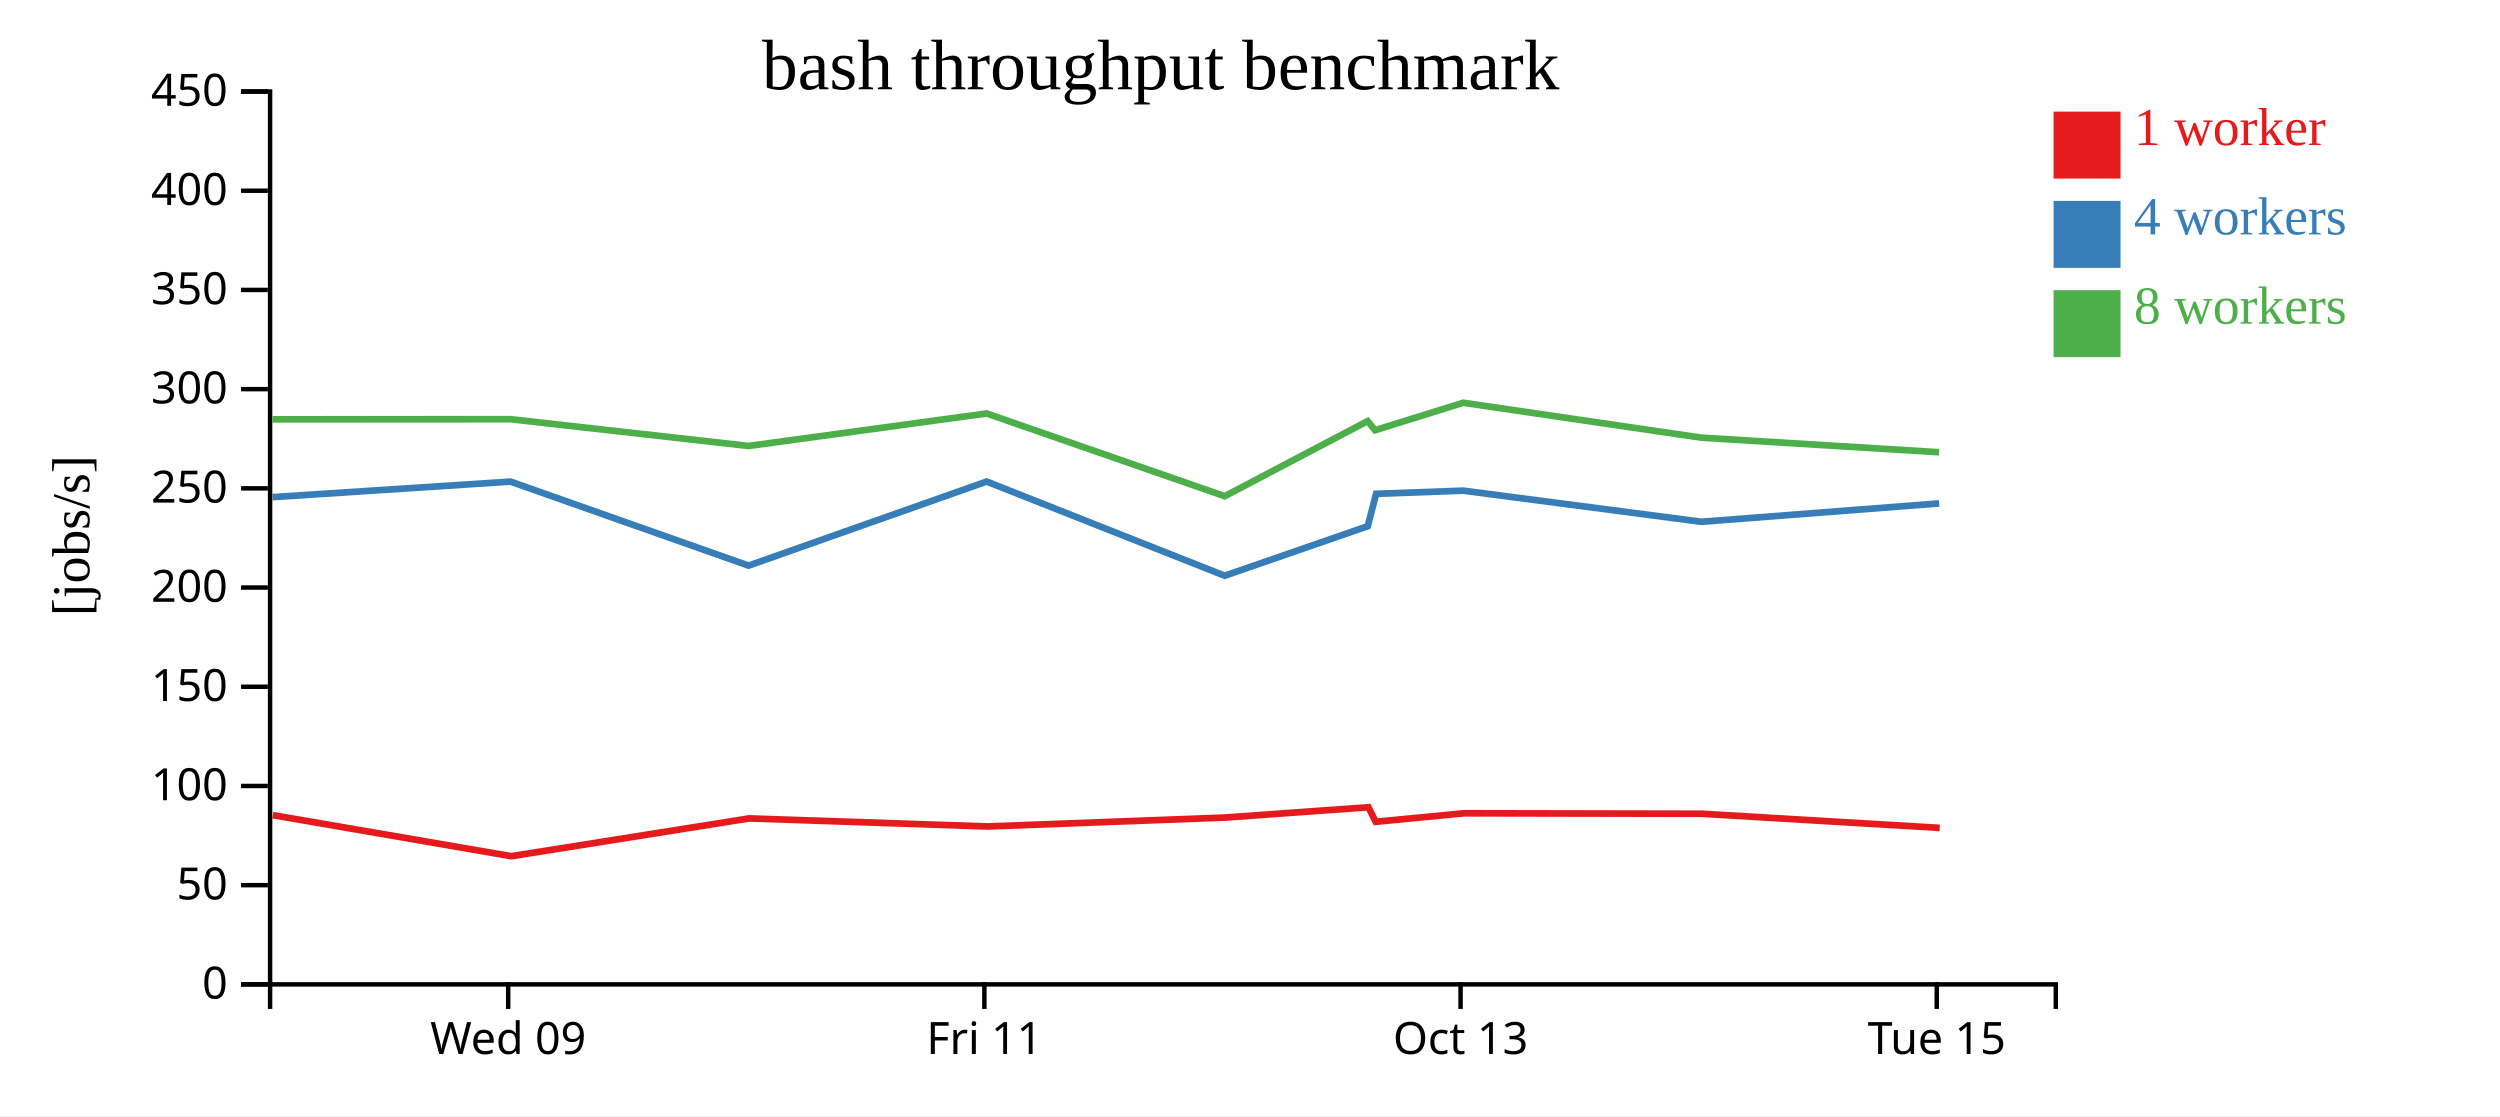
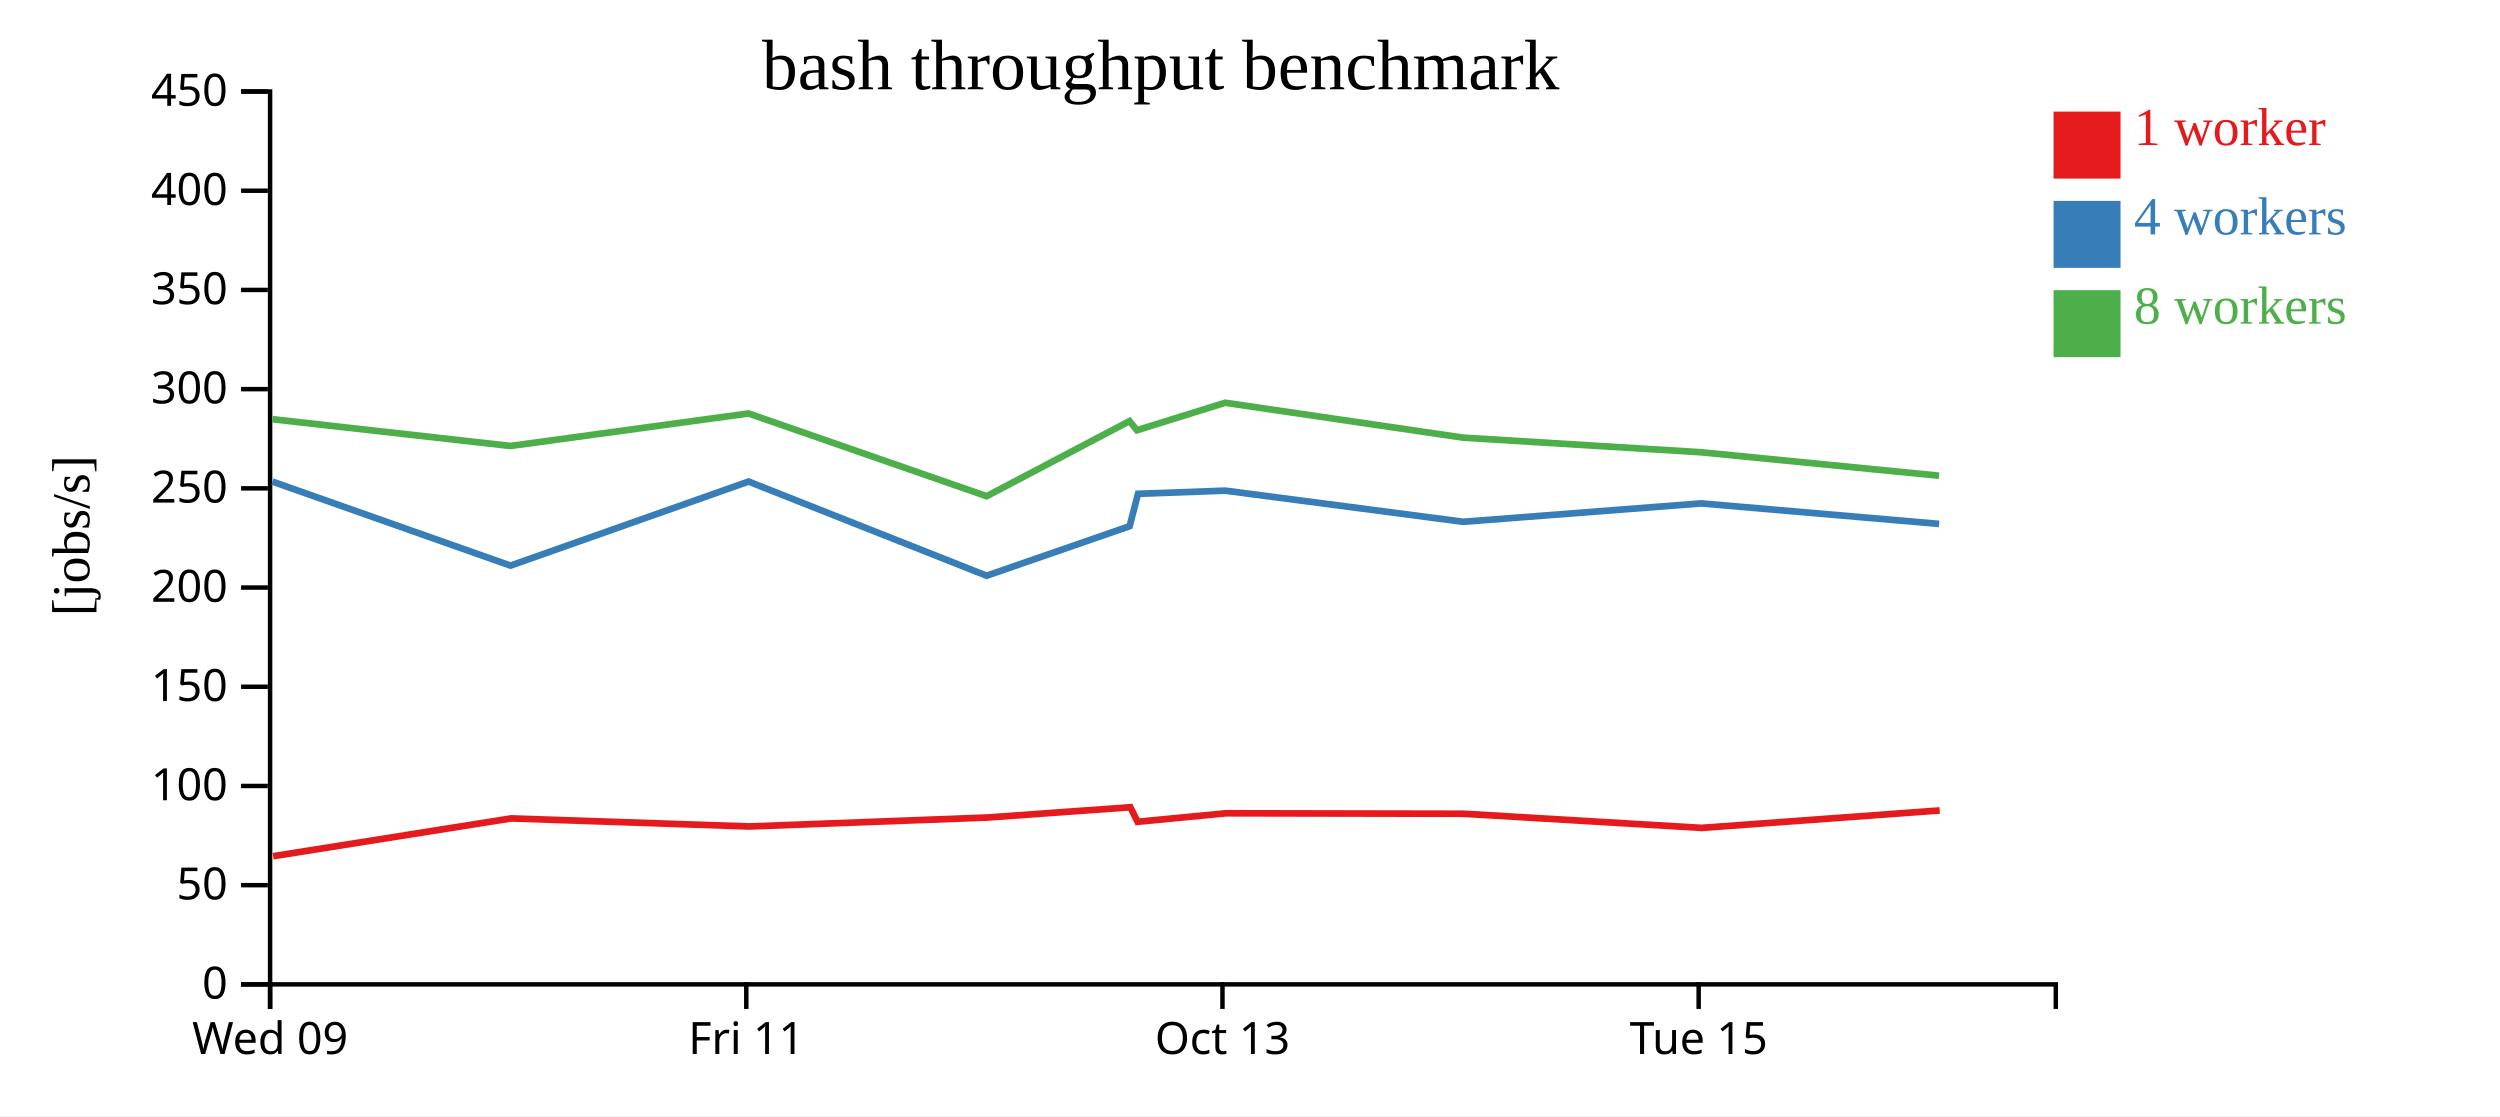
<svg xmlns="http://www.w3.org/2000/svg" width="560" height="250">
  <rect width="100%" height="100%" fill="white" />
  <g transform="translate(60,20)">
    <g transform="translate(0,200)" fill="none" font-size="10" font-family="sans-serif" text-anchor="middle">
      <path class="domain" stroke="currentColor" d="M0.5,6V0.5H400.5V6" />
-       <g class="tick" opacity="1" transform="translate(53.83333,0)">
+       <g class="tick" opacity="1" transform="translate(0.5,0)">
        <line stroke="currentColor" y2="6" />
        <text fill="currentColor" y="9" dy="0.71em">Wed 09</text>
      </g>
-       <g class="tick" opacity="1" transform="translate(160.5,0)">
+       <g class="tick" opacity="1" transform="translate(107.1667,0)">
        <line stroke="currentColor" y2="6" />
        <text fill="currentColor" y="9" dy="0.71em">Fri 11</text>
      </g>
-       <g class="tick" opacity="1" transform="translate(267.1667,0)">
+       <g class="tick" opacity="1" transform="translate(213.8333,0)">
        <line stroke="currentColor" y2="6" />
        <text fill="currentColor" y="9" dy="0.71em">Oct 13</text>
      </g>
-       <g class="tick" opacity="1" transform="translate(373.8333,0)">
+       <g class="tick" opacity="1" transform="translate(320.5,0)">
        <line stroke="currentColor" y2="6" />
        <text fill="currentColor" y="9" dy="0.71em">Tue 15</text>
      </g>
    </g>
    <g fill="none" font-size="10" font-family="sans-serif" text-anchor="end">
      <path class="domain" stroke="currentColor" d="M-6,200.5H0.5V0.5H-6" />
      <g class="tick" opacity="1" transform="translate(0,200.5)">
        <line stroke="currentColor" x2="-6" />
        <text fill="currentColor" x="-9" dy="0.32em">0</text>
      </g>
      <g class="tick" opacity="1" transform="translate(0,178.2778)">
        <line stroke="currentColor" x2="-6" />
        <text fill="currentColor" x="-9" dy="0.32em">50</text>
      </g>
      <g class="tick" opacity="1" transform="translate(0,156.0556)">
        <line stroke="currentColor" x2="-6" />
        <text fill="currentColor" x="-9" dy="0.32em">100</text>
      </g>
      <g class="tick" opacity="1" transform="translate(0,133.8333)">
        <line stroke="currentColor" x2="-6" />
        <text fill="currentColor" x="-9" dy="0.32em">150</text>
      </g>
      <g class="tick" opacity="1" transform="translate(0,111.6111)">
        <line stroke="currentColor" x2="-6" />
        <text fill="currentColor" x="-9" dy="0.32em">200</text>
      </g>
      <g class="tick" opacity="1" transform="translate(0,89.38889)">
        <line stroke="currentColor" x2="-6" />
        <text fill="currentColor" x="-9" dy="0.32em">250</text>
      </g>
      <g class="tick" opacity="1" transform="translate(0,67.16667)">
        <line stroke="currentColor" x2="-6" />
        <text fill="currentColor" x="-9" dy="0.32em">300</text>
      </g>
      <g class="tick" opacity="1" transform="translate(0,44.94444)">
        <line stroke="currentColor" x2="-6" />
        <text fill="currentColor" x="-9" dy="0.32em">350</text>
      </g>
      <g class="tick" opacity="1" transform="translate(0,22.72222)">
        <line stroke="currentColor" x2="-6" />
        <text fill="currentColor" x="-9" dy="0.32em">400</text>
      </g>
      <g class="tick" opacity="1" transform="translate(0,0.5)">
        <line stroke="currentColor" x2="-6" />
        <text fill="currentColor" x="-9" dy="0.32em">450</text>
      </g>
    </g>
    <text text-anchor="middle" style="font-size: 12px" transform="rotate(-90)" y="-40" x="-100">[jobs/s]</text>
    <text text-anchor="middle" style="font-size: 16px" y="0" x="200">bash throughput benchmark</text>
-     <path class="line" fill="none" stroke="#e41a1c" stroke-width="1.5" d="M1.124,162.592L54.512,171.788L107.829,163.322L161.176,165.128L214.461,163.129L246.53,160.821L248.147,164.082L267.933,162.173L321.2,162.282L374.495,165.448" />
-     <path class="line" fill="none" stroke="#377eb8" stroke-width="1.5" d="M1.002,91.36L54.357,87.88L107.68,106.698L161.009,87.866L214.331,108.963L246.373,97.864L248.25,90.612L267.772,89.907L321.078,96.881L374.369,92.763" />
-     <path class="line" fill="none" stroke="#4daf4a" stroke-width="1.5" d="M1.006,73.934L54.348,73.899L107.673,79.896L161.004,72.616L214.331,91.148L246.35,74.326L248.01,76.372L267.762,70.216L321.066,78.034L374.363,81.307" />
+     <path class="line" fill="none" stroke="#e41a1c" stroke-width="1.5" d="M1.179,171.788L54.496,163.322L107.843,165.128L161.128,163.129L193.197,160.821L194.814,164.082L214.6,162.173L267.867,162.282L321.161,165.448L374.497,161.542" />
+     <path class="line" fill="none" stroke="#377eb8" stroke-width="1.5" d="M1.024,87.88L54.347,106.698L107.676,87.866L160.998,108.963L193.039,97.864L194.917,90.612L214.439,89.907L267.745,96.881L321.036,92.763L374.366,97.357" />
+     <path class="line" fill="none" stroke="#4daf4a" stroke-width="1.5" d="M1.015,73.899L54.34,79.896L107.671,72.616L160.997,91.148L193.017,74.326L194.677,76.372L214.429,70.216L267.733,78.034L321.029,81.307L374.362,86.563" />
    <rect class="dot" x="400" y="5" width="15" height="15" style="fill: #e41a1c;" />
    <rect class="dot" x="400" y="25" width="15" height="15" style="fill: #377eb8;" />
    <rect class="dot" x="400" y="45" width="15" height="15" style="fill: #4daf4a;" />
    <text class="label" x="418" y="12.5" style="fill: #e41a1c; alignment-baseline: middle;" text-anchor="left">1 worker</text>
    <text class="label" x="418" y="32.5" style="fill: #377eb8; alignment-baseline: middle;" text-anchor="left">4 workers</text>
    <text class="label" x="418" y="52.5" style="fill: #4daf4a; alignment-baseline: middle;" text-anchor="left">8 workers</text>
  </g>
</svg>
